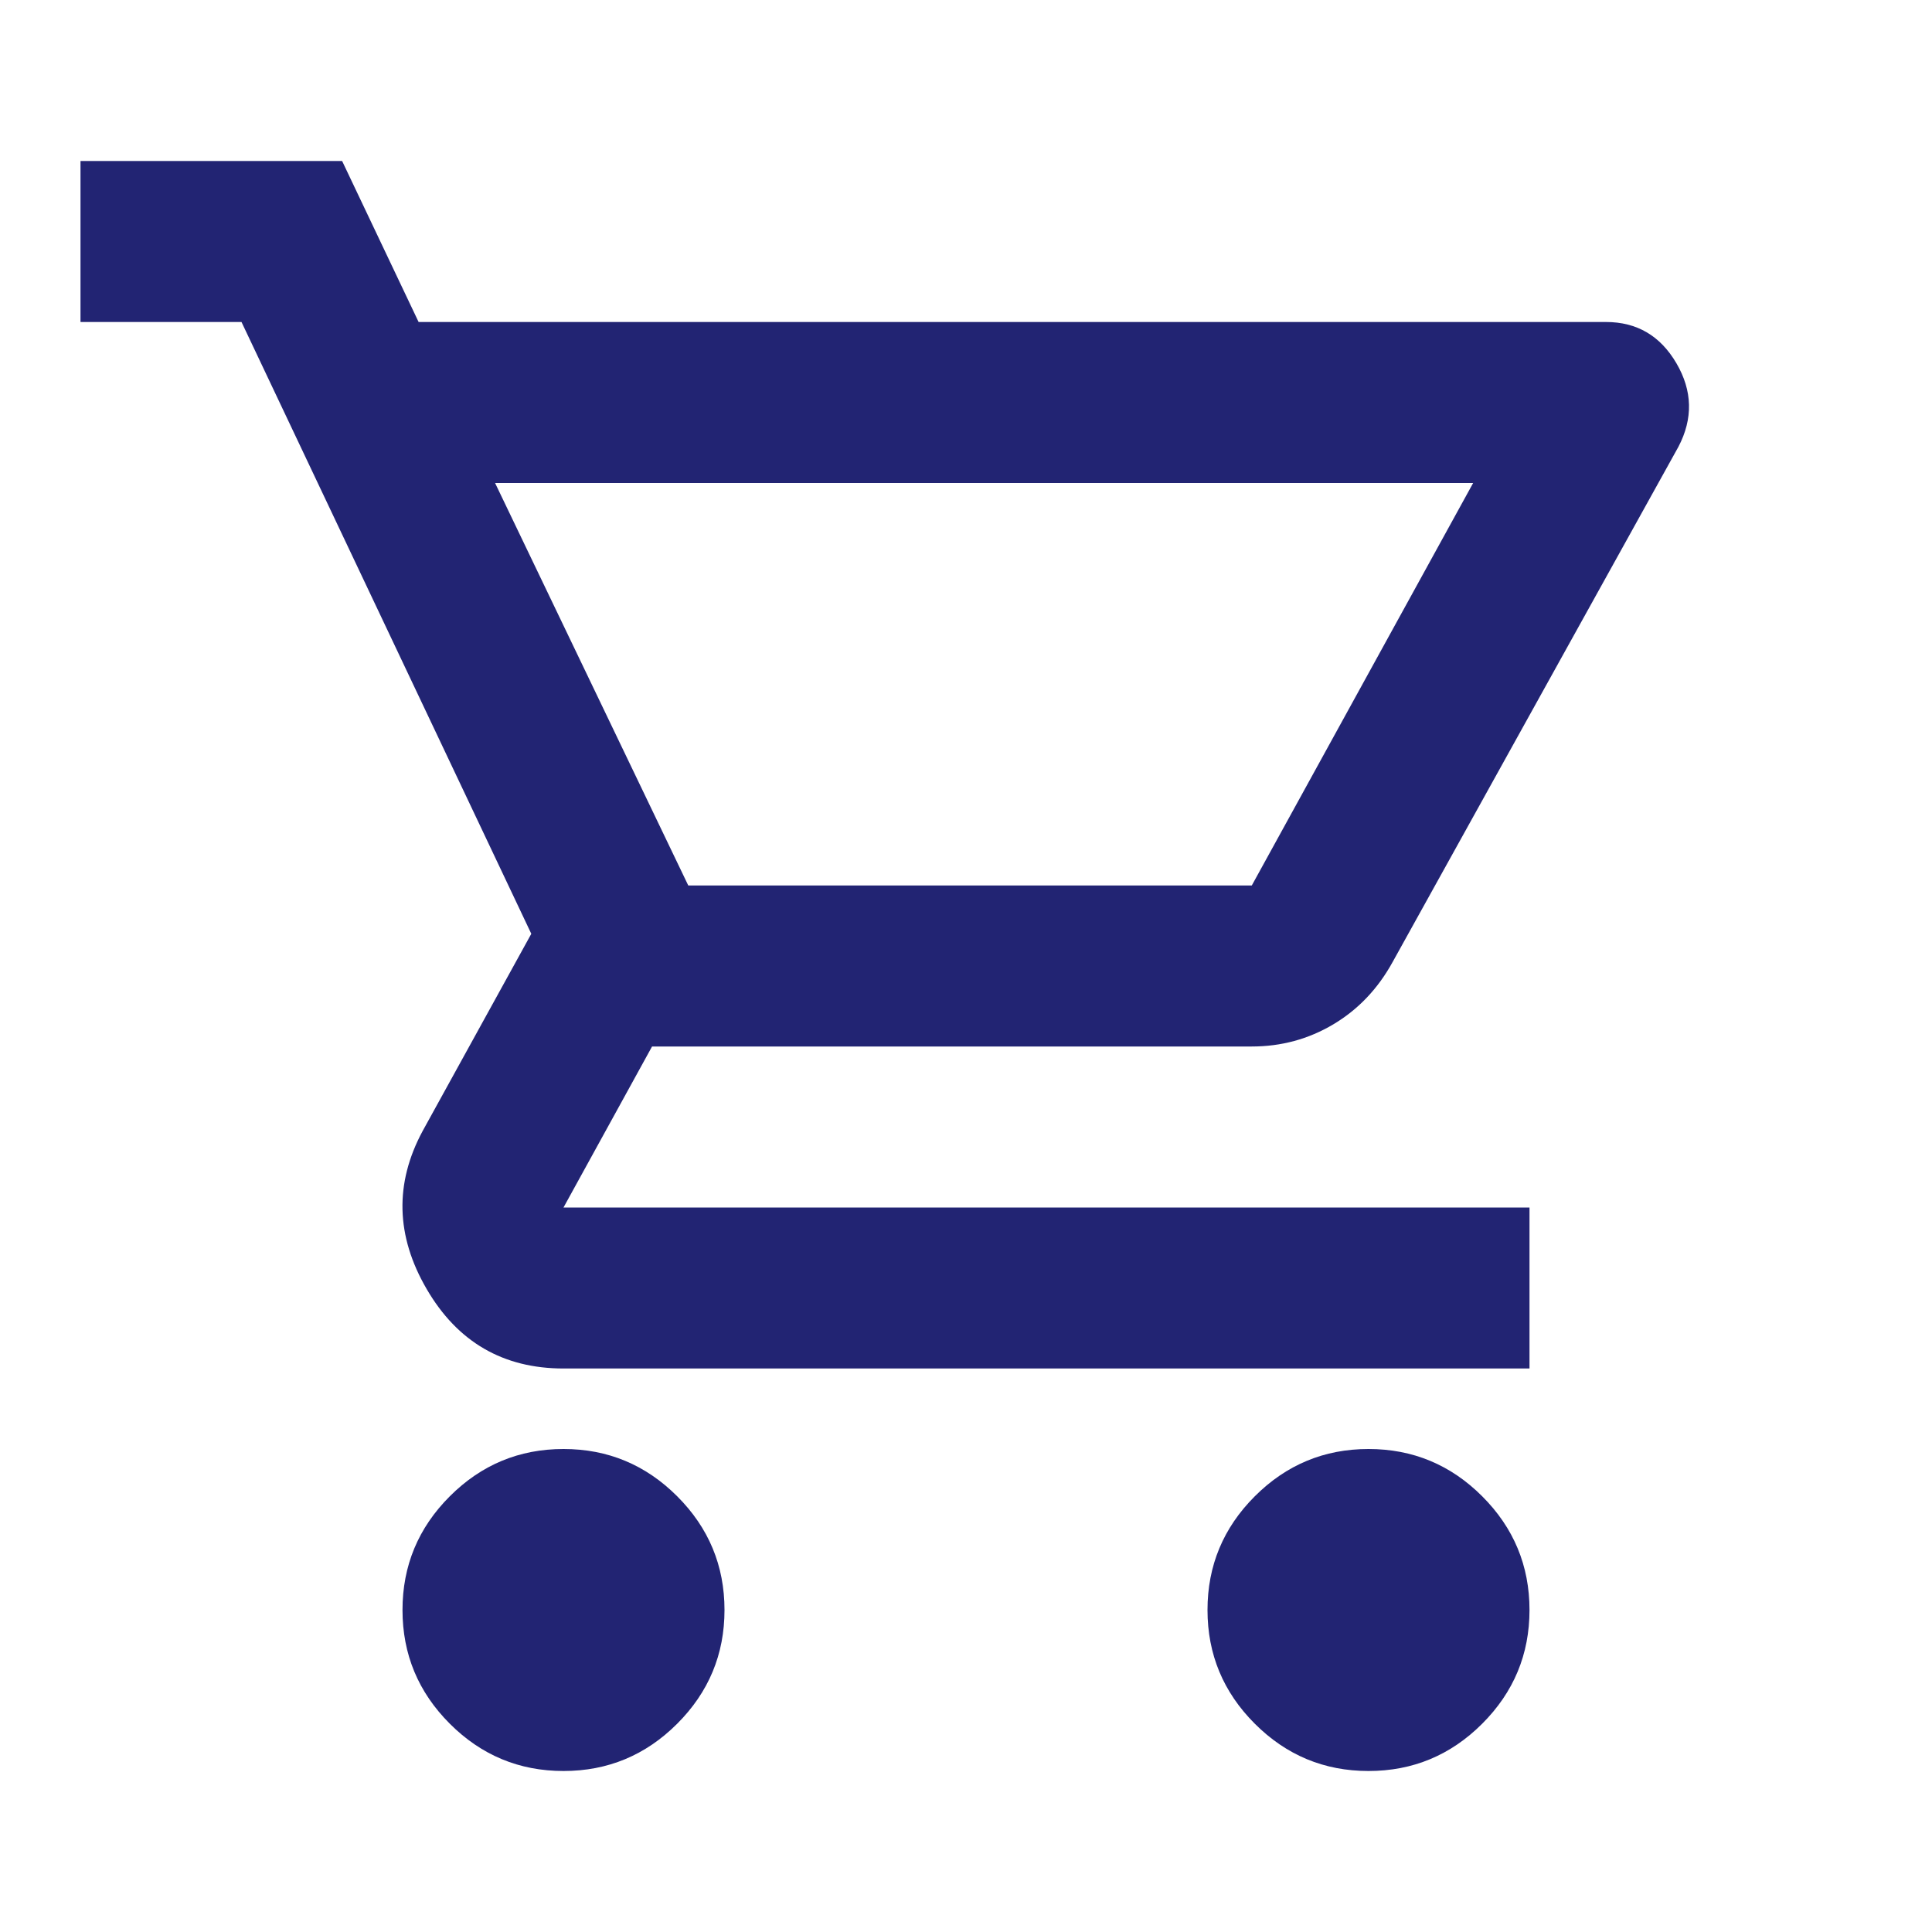
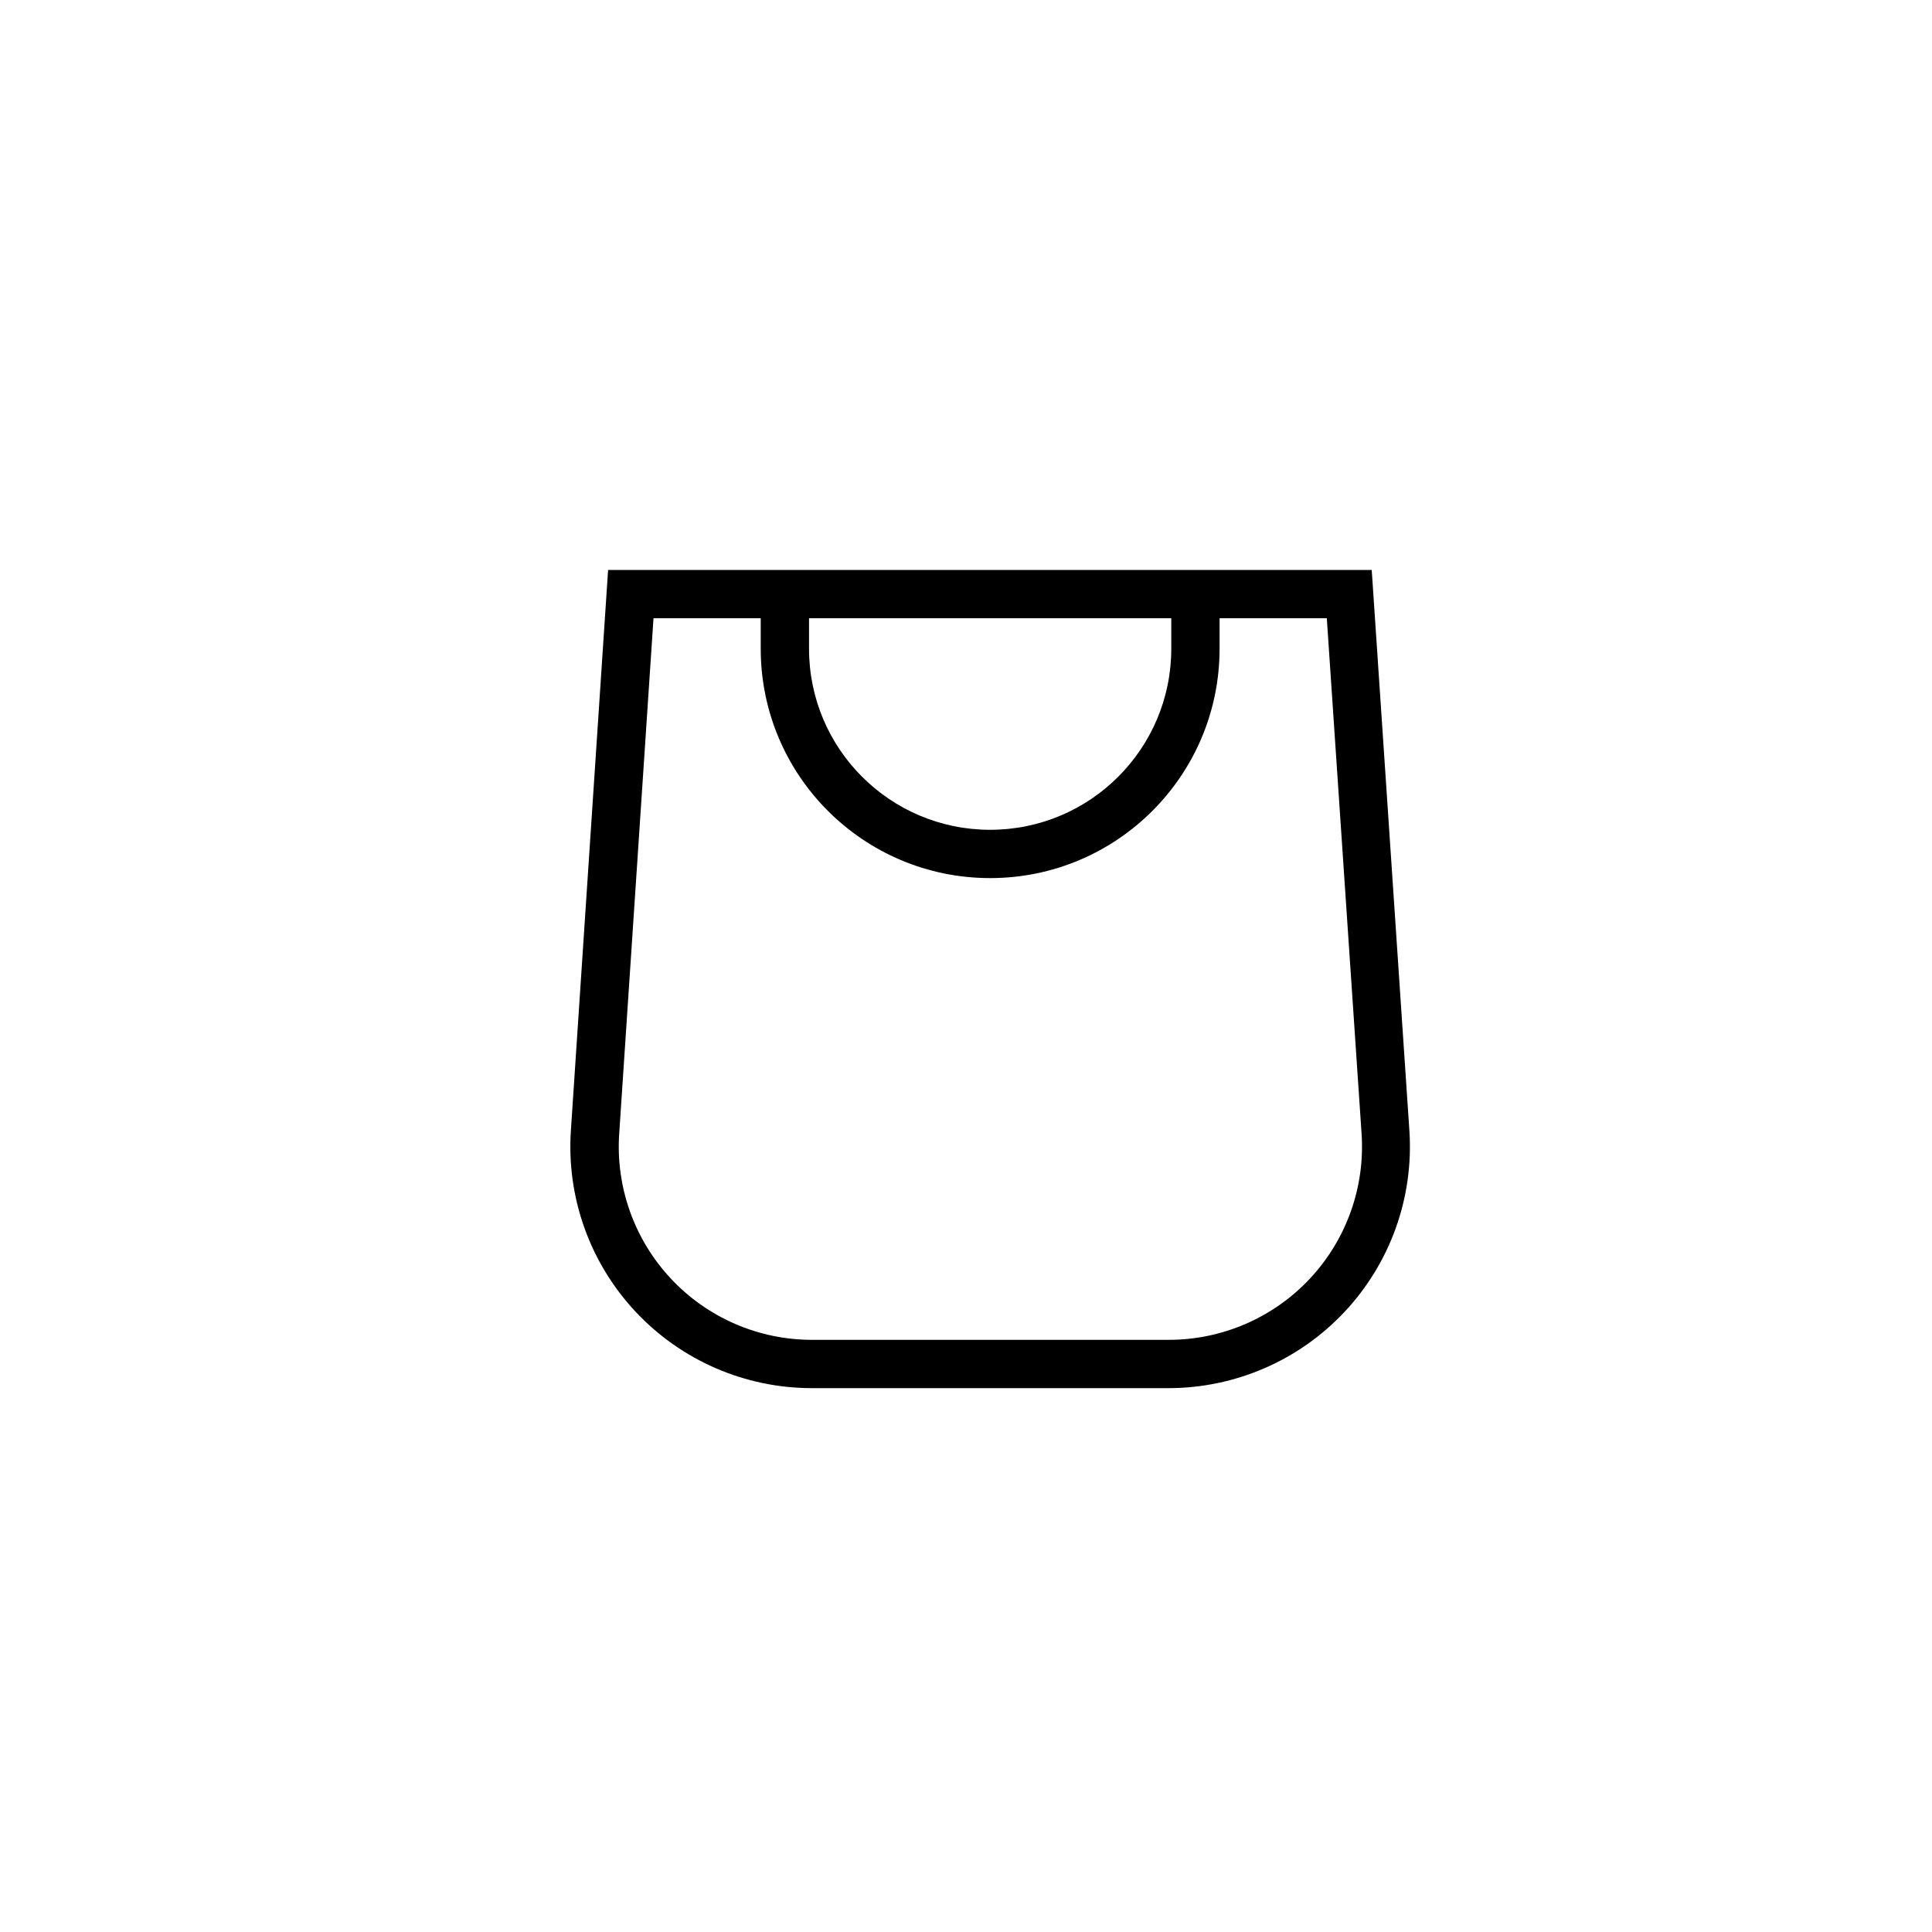
- <svg xmlns="http://www.w3.org/2000/svg" class="icon icon-cart-empty" height="24px" viewBox="0 -960 960 960" width="24px" fill="#222473">
-   <path d="M280-80q-33 0-56.5-23.5T200-160q0-33 23.5-56.5T280-240q33 0 56.5 23.5T360-160q0 33-23.5 56.5T280-80Zm400 0q-33 0-56.5-23.5T600-160q0-33 23.5-56.5T680-240q33 0 56.5 23.5T760-160q0 33-23.5 56.5T680-80ZM246-720l96 200h280l110-200H246Zm-38-80h590q23 0 35 20.5t1 41.5L692-482q-11 20-29.5 31T622-440H324l-44 80h480v80H280q-45 0-68-39.5t-2-78.5l54-98-144-304H40v-80h130l38 80Zm134 280h280-280Z" />
+ <svg xmlns="http://www.w3.org/2000/svg" fill="none" class="icon icon-cart-empty" viewBox="0 0 40 40">
+   <path fill="currentColor" fill-rule="evenodd" d="M15.75 11.8h-3.16l-.77 11.6a5 5 0 0 0 4.99 5.34h7.38a5 5 0 0 0 4.99-5.33L28.4 11.8zm0 1h-2.22l-.71 10.67a4 4 0 0 0 3.99 4.27h7.38a4 4 0 0 0 4-4.27l-.72-10.67h-2.22v.63a4.75 4.75 0 1 1-9.5 0zm8.5 0h-7.5v.63a3.75 3.75 0 1 0 7.5 0z" />
</svg>
